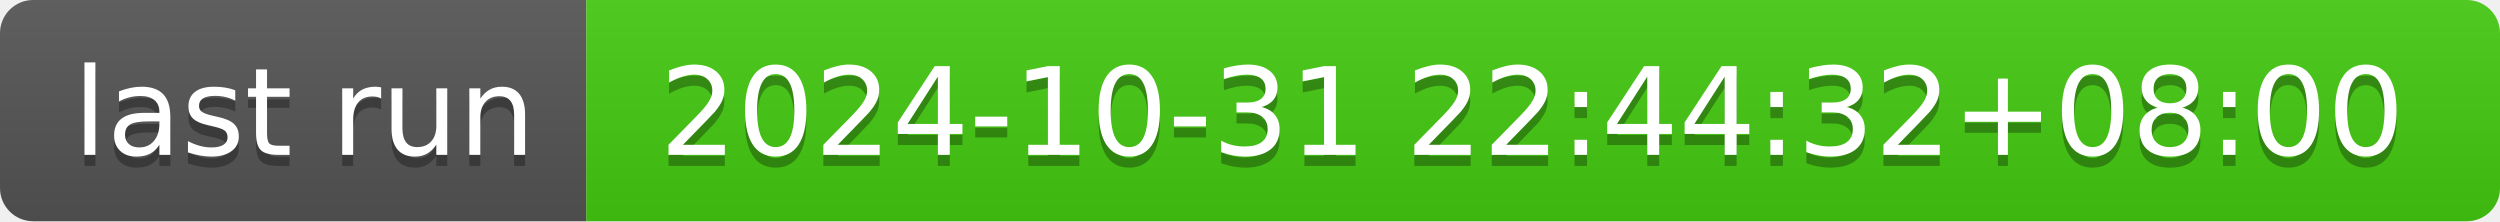
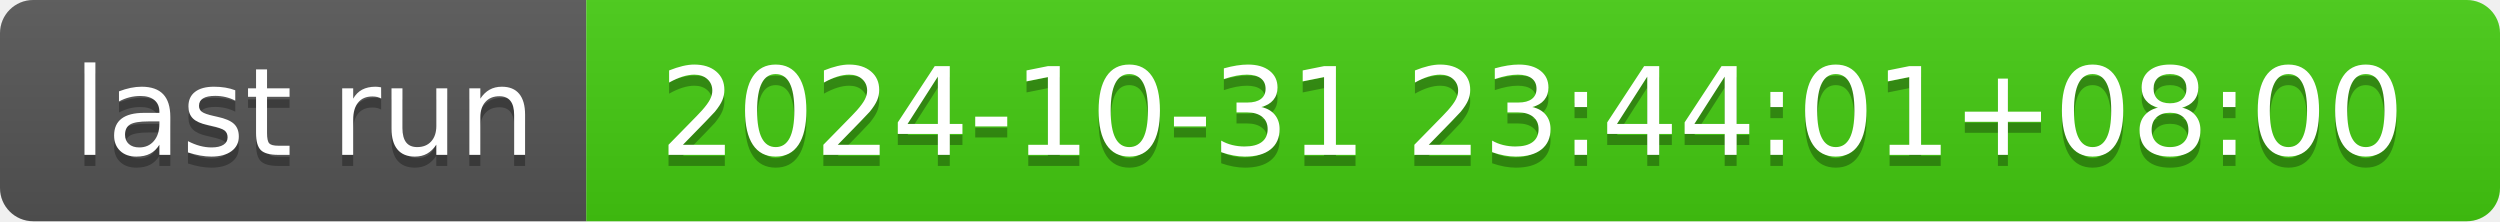
- <svg xmlns="http://www.w3.org/2000/svg" width="226" height="20" role="img" aria-label="last run: 2024-10-31 22:44:32+08:00">
+ <svg xmlns="http://www.w3.org/2000/svg" width="226" height="20" role="img" aria-label="last run: 2024-10-31 23:44:01+08:00">
  <linearGradient id="s" x2="0" y2="100%">
    <stop offset="0" stop-color="#bbb" stop-opacity=".1" />
    <stop offset="1" stop-opacity=".1" />
  </linearGradient>
  <clipPath id="r">
    <rect width="226" height="20" rx="3" fill="#fff" />
  </clipPath>
  <g clip-path="url(#r)">
    <rect width="53" height="20" fill="#555" />
    <rect x="53" width="173" height="20" fill="#4c1" />
    <rect width="226" height="20" fill="url(#s)" />
  </g>
  <g fill="#fff" text-anchor="middle" font-family="Verdana,Geneva,DejaVu Sans,sans-serif" text-rendering="geometricPrecision" font-size="110">
    <text aria-hidden="true" x="275" y="150" fill="#010101" fill-opacity=".3" transform="scale(.1)" textLength="430">last run</text>
    <text x="275" y="140" transform="scale(.1)" fill="#fff" textLength="430">last run</text>
-     <text aria-hidden="true" x="1385" y="150" fill="#010101" fill-opacity=".3" transform="scale(.1)" textLength="1630">2024-10-31 22:44:32+08:00</text>
-     <text x="1385" y="140" transform="scale(.1)" fill="#fff" textLength="1630">2024-10-31 22:44:32+08:00</text>
+     <text aria-hidden="true" x="1385" y="150" fill="#010101" fill-opacity=".3" transform="scale(.1)" textLength="1630">2024-10-31 23:44:01+08:00</text>
+     <text x="1385" y="140" transform="scale(.1)" fill="#fff" textLength="1630">2024-10-31 23:44:01+08:00</text>
  </g>
</svg>
